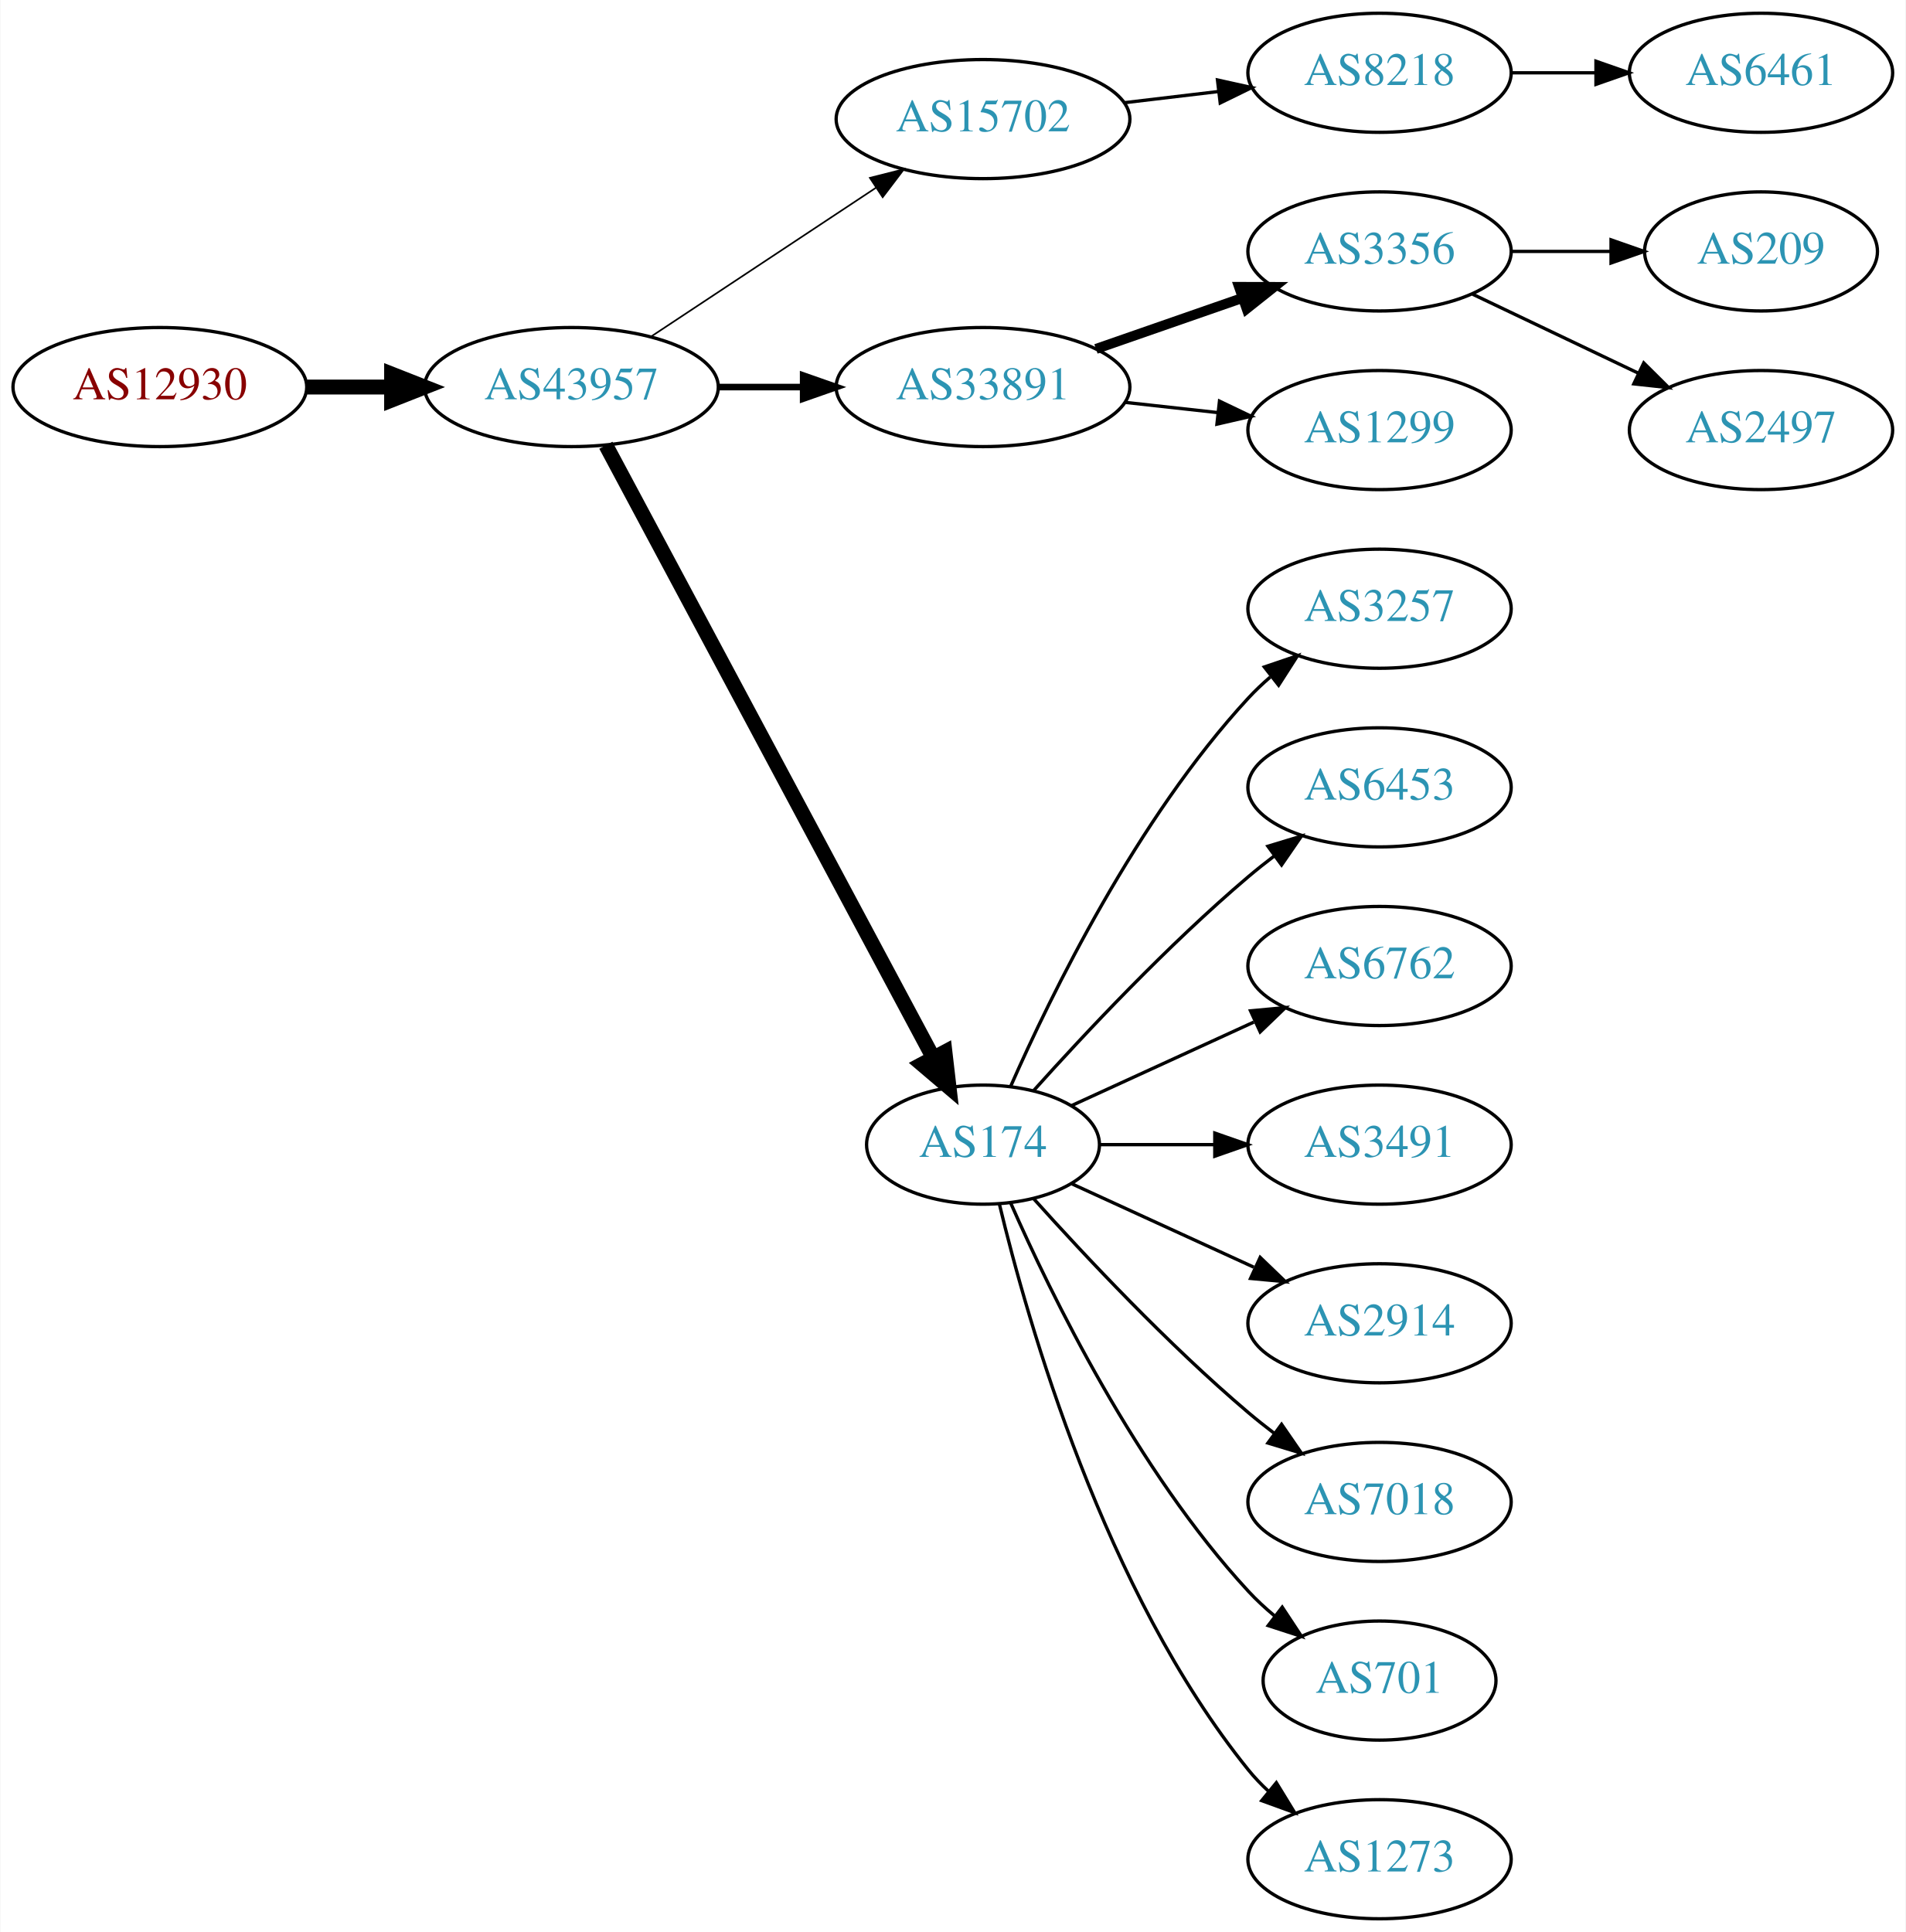
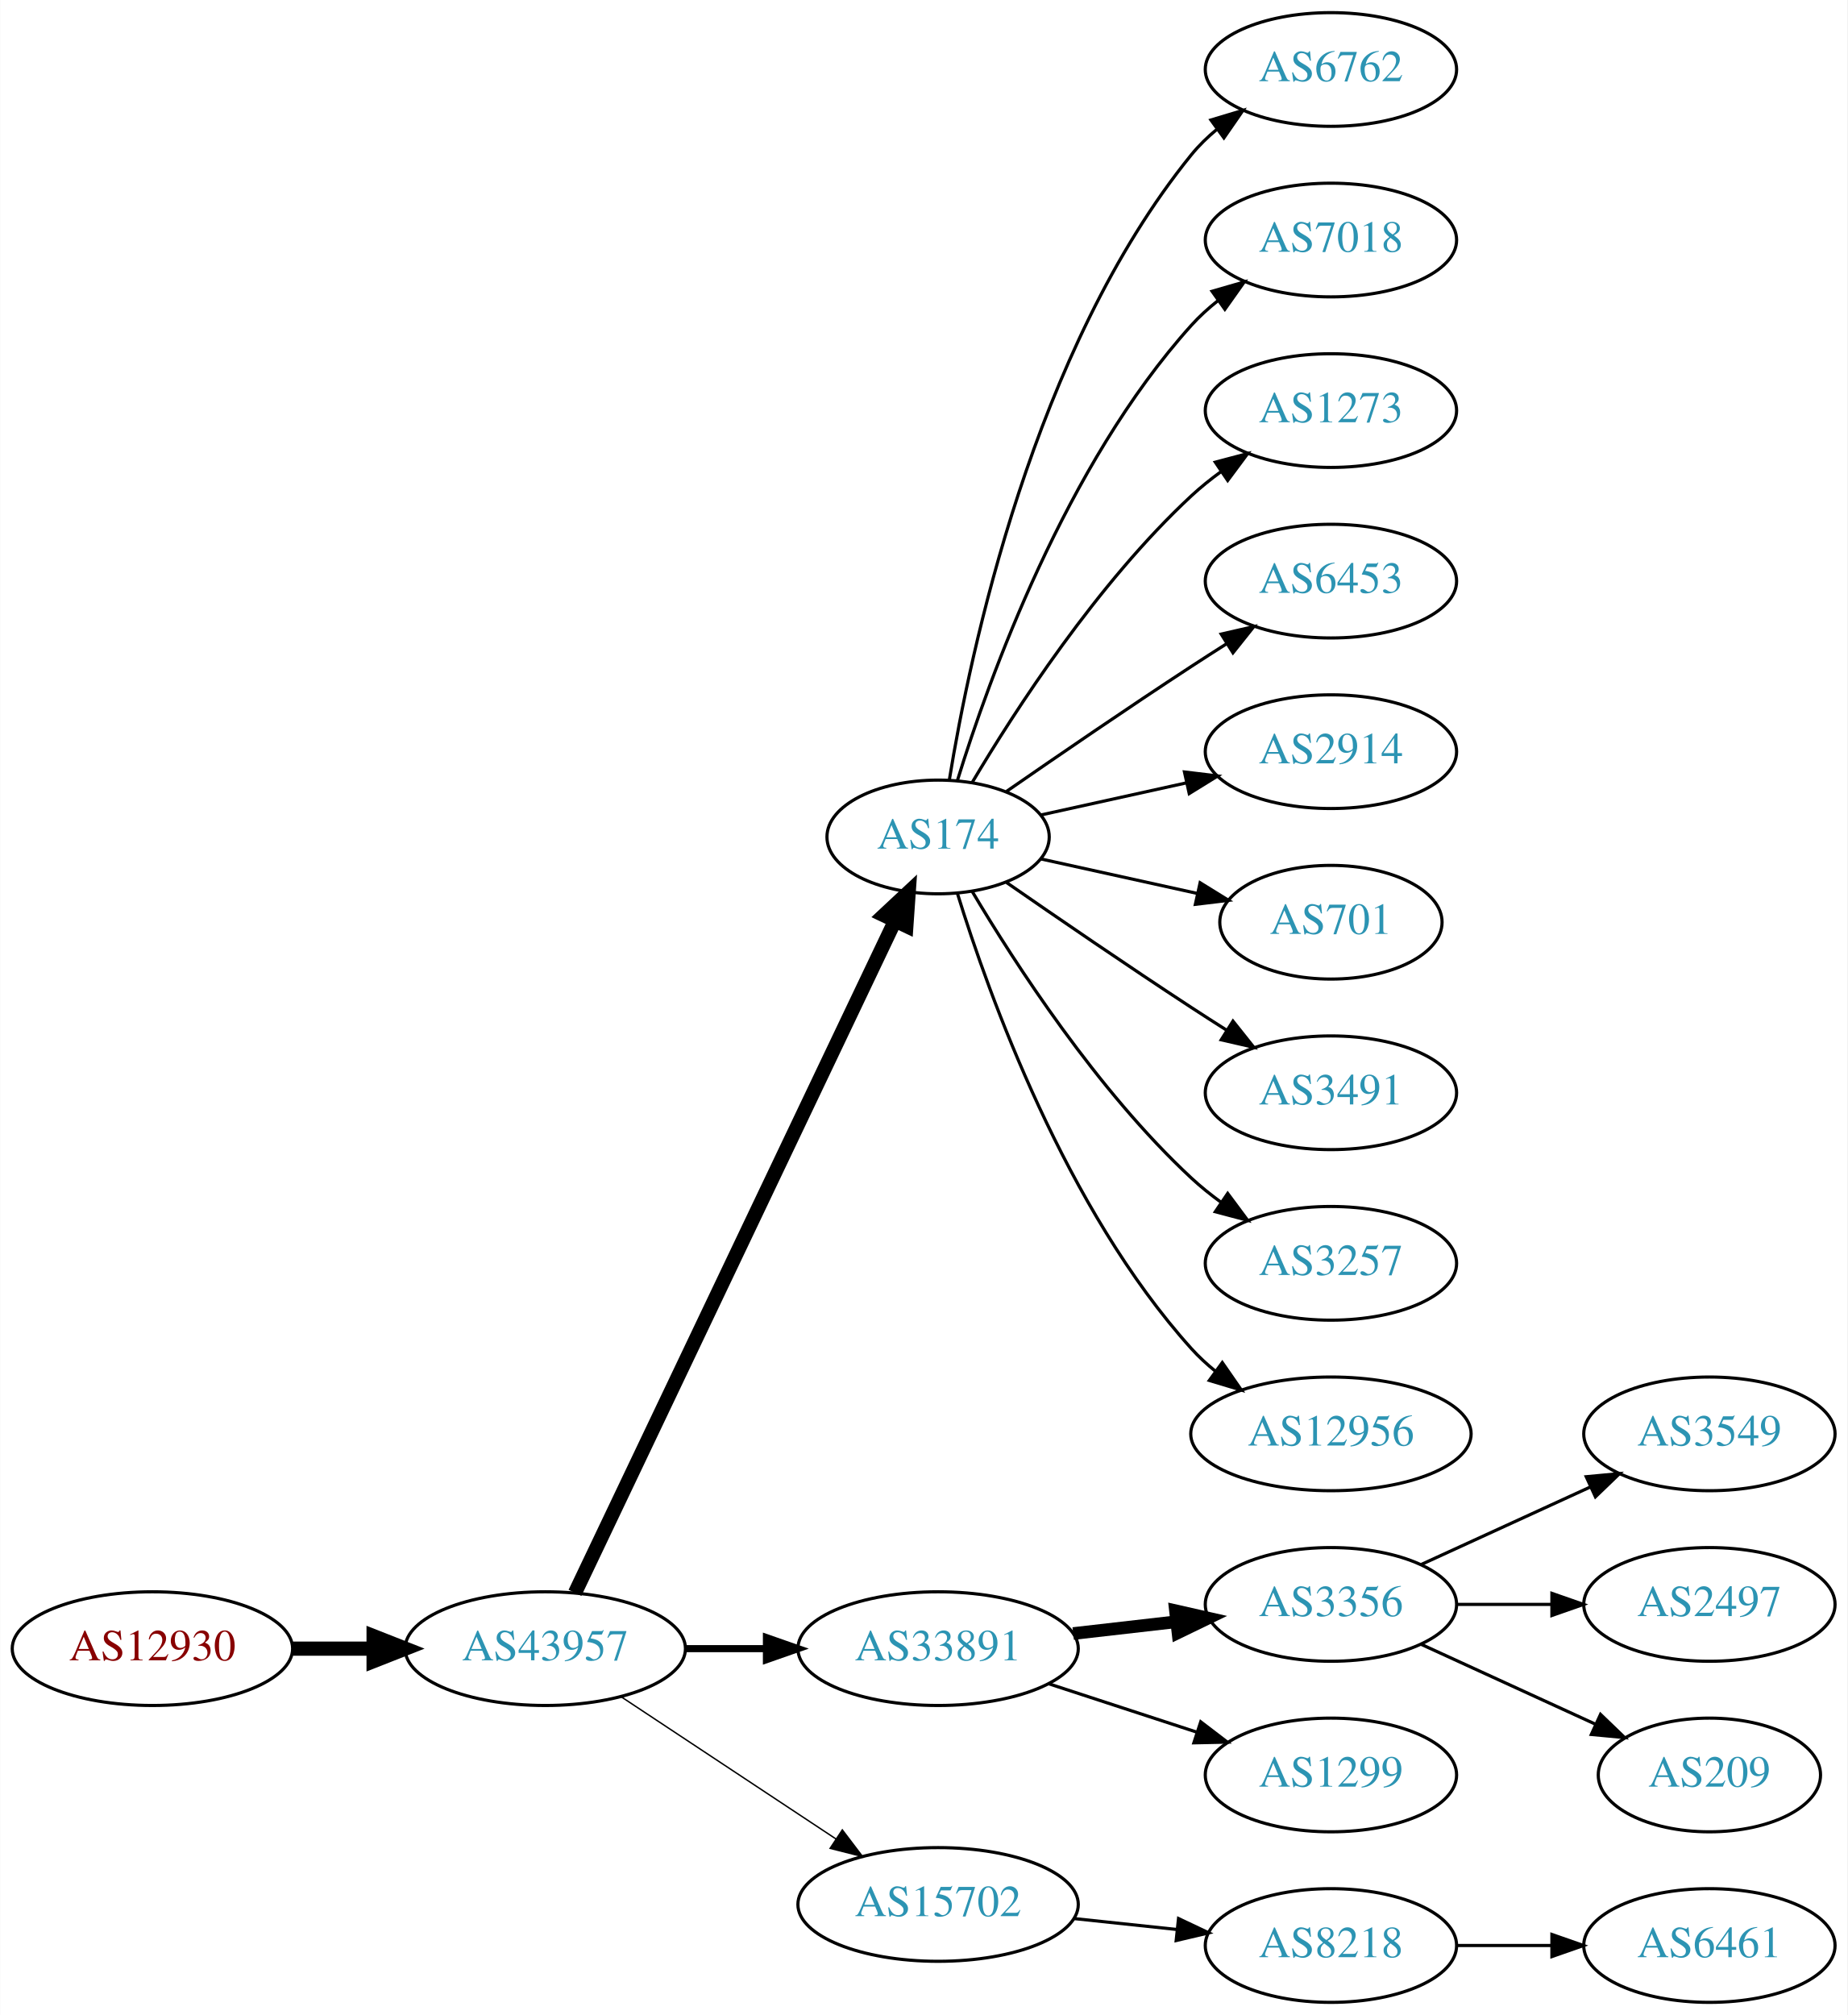
- <svg xmlns="http://www.w3.org/2000/svg" xmlns:xlink="http://www.w3.org/1999/xlink" width="576pt" height="584pt" viewBox="0.00 0.00 575.76 584.00">
-   <g id="graph0" class="graph" transform="scale(1 1) rotate(0) translate(4 580)">
-     <polygon fill="white" stroke="none" points="-4,4 -4,-580 571.762,-580 571.762,4 -4,4" />
+ <svg xmlns="http://www.w3.org/2000/svg" xmlns:xlink="http://www.w3.org/1999/xlink" width="585pt" height="638pt" viewBox="0.00 0.00 584.86 638.00">
+   <g id="graph0" class="graph" transform="scale(1 1) rotate(0) translate(4 634)">
+     <polygon fill="white" stroke="none" points="-4,4 -4,-634 580.862,-634 580.862,4 -4,4" />
    <g id="node1" class="node">
      <g id="a_node1">
        <a xlink:href="/asn/12930" xlink:title="AS12930 ~ card complete Service Bank AG [AT]">
-           <ellipse fill="#ffffff" stroke="black" cx="44.196" cy="-463" rx="44.393" ry="18" />
-           <text text-anchor="middle" x="44.196" y="-459.3" font-family="Times,serif" font-size="14.00" fill="#880000">AS12930</text>
+           <ellipse fill="#ffffff" stroke="black" cx="44.196" cy="-112" rx="44.393" ry="18" />
+           <text text-anchor="middle" x="44.196" y="-108.3" font-family="Times,serif" font-size="14.00" fill="#880000">AS12930</text>
        </a>
      </g>
    </g>
    <g id="node2" class="node">
      <g id="a_node2">
        <a xlink:href="/asn/43957" xlink:title="AS43957 ~ WNT Telecommunication GmbH [AT]">
-           <ellipse fill="#ffffff" stroke="black" cx="168.588" cy="-463" rx="44.393" ry="18" />
-           <text text-anchor="middle" x="168.588" y="-459.3" font-family="Times,serif" font-size="14.00" fill="#2c94b3">AS43957</text>
+           <ellipse fill="#ffffff" stroke="black" cx="168.588" cy="-112" rx="44.393" ry="18" />
+           <text text-anchor="middle" x="168.588" y="-108.3" font-family="Times,serif" font-size="14.00" fill="#2c94b3">AS43957</text>
        </a>
      </g>
    </g>
    <g id="edge1" class="edge">
-       <path fill="none" stroke="black" stroke-width="4.5" d="M88.692,-463C96.898,-463 105.569,-463 114.041,-463" />
-       <polygon fill="black" stroke="black" stroke-width="4.5" points="114.233,-466.938 124.233,-463 114.233,-459.063 114.233,-466.938" />
+       <path fill="none" stroke="black" stroke-width="4.5" d="M88.692,-112C96.898,-112 105.569,-112 114.041,-112" />
+       <polygon fill="black" stroke="black" stroke-width="4.5" points="114.233,-115.938 124.233,-112 114.233,-108.063 114.233,-115.938" />
    </g>
    <g id="node3" class="node">
      <g id="a_node3">
-         <a xlink:href="/asn/15702" xlink:title="AS15702 ~ Onstage Online GmbH [AT]">
-           <ellipse fill="#ffffff" stroke="black" cx="292.98" cy="-544" rx="44.393" ry="18" />
-           <text text-anchor="middle" x="292.98" y="-540.3" font-family="Times,serif" font-size="14.00" fill="#2c94b3">AS15702</text>
+         <a xlink:href="/asn/174" xlink:title="AS174 ~ Cogent Communications [US]">
+           <ellipse fill="#ffffff" stroke="black" cx="292.98" cy="-369" rx="35.194" ry="18" />
+           <text text-anchor="middle" x="292.98" y="-365.3" font-family="Times,serif" font-size="14.00" fill="#2c94b3">AS174</text>
        </a>
      </g>
    </g>
    <g id="edge2" class="edge">
-       <path fill="none" stroke="black" stroke-width="0.5" d="M192.609,-478.235C211.841,-490.963 239.449,-509.234 260.686,-523.289" />
-       <polygon fill="black" stroke="black" stroke-width="0.5" points="258.792,-526.233 269.063,-528.833 262.655,-520.395 258.792,-526.233" />
+       <path fill="none" stroke="black" stroke-width="4.5" d="M178.001,-129.665C199.101,-173.97 254.365,-290.014 279.369,-342.519" />
+       <polygon fill="black" stroke="black" stroke-width="4.5" points="275.816,-344.216 283.671,-351.552 282.926,-340.83 275.816,-344.216" />
    </g>
    <g id="node4" class="node">
      <g id="a_node4">
        <a xlink:href="/asn/33891" xlink:title="AS33891 ~ CORE-BACKBONE GMBH GLOBAL NETWORK [DE]">
-           <ellipse fill="#ffffff" stroke="black" cx="292.98" cy="-463" rx="44.393" ry="18" />
-           <text text-anchor="middle" x="292.98" y="-459.3" font-family="Times,serif" font-size="14.00" fill="#2c94b3">AS33891</text>
+           <ellipse fill="#ffffff" stroke="black" cx="292.98" cy="-112" rx="44.393" ry="18" />
+           <text text-anchor="middle" x="292.98" y="-108.3" font-family="Times,serif" font-size="14.00" fill="#2c94b3">AS33891</text>
        </a>
      </g>
    </g>
    <g id="edge3" class="edge">
-       <path fill="none" stroke="black" stroke-width="2" d="M213.084,-463C221.29,-463 229.961,-463 238.434,-463" />
-       <polygon fill="black" stroke="black" stroke-width="2" points="238.625,-466.5 248.625,-463 238.625,-459.5 238.625,-466.5" />
+       <path fill="none" stroke="black" stroke-width="2.25" d="M213.084,-112C221.29,-112 229.961,-112 238.434,-112" />
+       <polygon fill="black" stroke="black" stroke-width="2.25" points="238.625,-115.5 248.625,-112 238.625,-108.5 238.625,-115.5" />
    </g>
    <g id="node5" class="node">
      <g id="a_node5">
-         <a xlink:href="/asn/174" xlink:title="AS174 ~ Cogent Communications [US]">
-           <ellipse fill="#ffffff" stroke="black" cx="292.98" cy="-234" rx="35.194" ry="18" />
-           <text text-anchor="middle" x="292.98" y="-230.3" font-family="Times,serif" font-size="14.00" fill="#2c94b3">AS174</text>
+         <a xlink:href="/asn/15702" xlink:title="AS15702 ~ Onstage Online GmbH [AT]">
+           <ellipse fill="#ffffff" stroke="black" cx="292.98" cy="-31" rx="44.393" ry="18" />
+           <text text-anchor="middle" x="292.98" y="-27.3" font-family="Times,serif" font-size="14.00" fill="#2c94b3">AS15702</text>
        </a>
      </g>
    </g>
    <g id="edge4" class="edge">
-       <path fill="none" stroke="black" stroke-width="4.5" d="M178.989,-445.411C200.355,-405.434 252.663,-307.564 277.903,-260.339" />
-       <polygon fill="black" stroke="black" stroke-width="4.5" points="281.474,-262.011 282.715,-251.335 274.529,-258.299 281.474,-262.011" />
+       <path fill="none" stroke="black" stroke-width="0.45" d="M192.609,-96.764C211.841,-84.037 239.449,-65.766 260.686,-51.711" />
+       <polygon fill="black" stroke="black" stroke-width="0.45" points="262.655,-54.605 269.063,-46.167 258.792,-48.767 262.655,-54.605" />
    </g>
    <g id="node6" class="node">
      <g id="a_node6">
-         <a xlink:href="/asn/8218" xlink:title="AS8218 ~ legacy Neotelecoms [FR]">
-           <ellipse fill="#ffffff" stroke="black" cx="412.823" cy="-558" rx="39.794" ry="18" />
-           <text text-anchor="middle" x="412.823" y="-554.3" font-family="Times,serif" font-size="14.00" fill="#2c94b3">AS8218</text>
+         <a xlink:href="/asn/6762" xlink:title="AS6762 ~ TELECOM ITALIA SPARKLE S.p.A. [IT]">
+           <ellipse fill="#ffffff" stroke="black" cx="417.373" cy="-612" rx="39.794" ry="18" />
+           <text text-anchor="middle" x="417.373" y="-608.3" font-family="Times,serif" font-size="14.00" fill="#2c94b3">AS6762</text>
        </a>
      </g>
    </g>
    <g id="edge5" class="edge">
-       <path fill="none" stroke="black" d="M335.527,-548.936C344.773,-550.034 354.646,-551.207 364.118,-552.332" />
-       <polygon fill="black" stroke="black" points="363.846,-555.825 374.189,-553.529 364.672,-548.874 363.846,-555.825" />
+       <path fill="none" stroke="black" d="M296.561,-387.178C303.016,-426.997 323.088,-523.286 373.176,-585 375.545,-587.918 378.318,-590.612 381.295,-593.075" />
+       <polygon fill="black" stroke="black" points="379.371,-596.003 389.517,-599.052 383.486,-590.341 379.371,-596.003" />
+     </g>
+     <g id="node7" class="node">
+       <g id="a_node7">
+         <a xlink:href="/asn/7018" xlink:title="AS7018 ~ AT&amp;T Services, Inc. [US]">
+           <ellipse fill="#ffffff" stroke="black" cx="417.373" cy="-558" rx="39.794" ry="18" />
+           <text text-anchor="middle" x="417.373" y="-554.3" font-family="Times,serif" font-size="14.00" fill="#2c94b3">AS7018</text>
+         </a>
+       </g>
+     </g>
+     <g id="edge6" class="edge">
+       <path fill="none" stroke="black" d="M299.118,-386.94C309.021,-418.979 333.359,-486.812 373.176,-531 375.693,-533.792 378.564,-536.401 381.603,-538.812" />
+       <polygon fill="black" stroke="black" points="379.732,-541.776 389.911,-544.715 383.786,-536.07 379.732,-541.776" />
    </g>
    <g id="node8" class="node">
      <g id="a_node8">
-         <a xlink:href="/asn/3356" xlink:title="AS3356 ~ Level 3 Parent, LLC [US]">
-           <ellipse fill="#ffffff" stroke="black" cx="412.823" cy="-504" rx="39.794" ry="18" />
-           <text text-anchor="middle" x="412.823" y="-500.3" font-family="Times,serif" font-size="14.00" fill="#2c94b3">AS3356</text>
+         <a xlink:href="/asn/1273" xlink:title="AS1273 ~ Vodafone Group PLC [EU]">
+           <ellipse fill="#ffffff" stroke="black" cx="417.373" cy="-504" rx="39.794" ry="18" />
+           <text text-anchor="middle" x="417.373" y="-500.3" font-family="Times,serif" font-size="14.00" fill="#2c94b3">AS1273</text>
        </a>
      </g>
    </g>
    <g id="edge7" class="edge">
-       <path fill="none" stroke="black" stroke-width="3" d="M327.12,-474.53C340.837,-479.302 356.877,-484.883 371.286,-489.896" />
-       <polygon fill="black" stroke="black" stroke-width="3" points="370.358,-493.279 380.953,-493.26 372.658,-486.668 370.358,-493.279" />
+       <path fill="none" stroke="black" d="M303.793,-386.279C317.299,-409.011 343.359,-449.314 373.176,-477 376.083,-479.699 379.296,-482.28 382.62,-484.703" />
+       <polygon fill="black" stroke="black" points="380.755,-487.667 390.998,-490.375 384.679,-481.87 380.755,-487.667" />
    </g>
    <g id="node9" class="node">
      <g id="a_node9">
-         <a xlink:href="/asn/1299" xlink:title="AS1299 ~ Telia Carrier [EU]">
-           <ellipse fill="#ffffff" stroke="black" cx="412.823" cy="-450" rx="39.794" ry="18" />
-           <text text-anchor="middle" x="412.823" y="-446.3" font-family="Times,serif" font-size="14.00" fill="#2c94b3">AS1299</text>
+         <a xlink:href="/asn/6453" xlink:title="AS6453 ~ TATA COMMUNICATIONS (AMERICA) INC [US]">
+           <ellipse fill="#ffffff" stroke="black" cx="417.373" cy="-450" rx="39.794" ry="18" />
+           <text text-anchor="middle" x="417.373" y="-446.3" font-family="Times,serif" font-size="14.00" fill="#2c94b3">AS6453</text>
        </a>
      </g>
    </g>
    <g id="edge8" class="edge">
-       <path fill="none" stroke="black" d="M335.859,-458.38C344.895,-457.383 354.517,-456.322 363.768,-455.301" />
-       <polygon fill="black" stroke="black" points="364.449,-458.747 374.005,-454.172 363.681,-451.79 364.449,-458.747" />
+       <path fill="none" stroke="black" d="M314.671,-383.44C330.563,-394.449 353.113,-409.897 373.176,-423 376.758,-425.339 380.529,-427.759 384.289,-430.144" />
+       <polygon fill="black" stroke="black" points="382.623,-433.231 392.95,-435.596 386.352,-427.307 382.623,-433.231" />
    </g>
    <g id="node10" class="node">
      <g id="a_node10">
-         <a xlink:href="/asn/3257" xlink:title="AS3257 ~ GTT [DE]">
-           <ellipse fill="#ffffff" stroke="black" cx="412.823" cy="-396" rx="39.794" ry="18" />
-           <text text-anchor="middle" x="412.823" y="-392.3" font-family="Times,serif" font-size="14.00" fill="#2c94b3">AS3257</text>
+         <a xlink:href="/asn/2914" xlink:title="AS2914 ~ NTT America, Inc. [US]">
+           <ellipse fill="#ffffff" stroke="black" cx="417.373" cy="-396" rx="39.794" ry="18" />
+           <text text-anchor="middle" x="417.373" y="-392.3" font-family="Times,serif" font-size="14.00" fill="#2c94b3">AS2914</text>
        </a>
      </g>
    </g>
    <g id="edge9" class="edge">
-       <path fill="none" stroke="black" d="M301.396,-251.761C313.464,-279.183 339.436,-332.473 373.176,-369 375.207,-371.198 377.446,-373.319 379.792,-375.34" />
-       <polygon fill="black" stroke="black" points="378.004,-378.386 388.036,-381.794 382.319,-372.874 378.004,-378.386" />
+       <path fill="none" stroke="black" d="M325.499,-375.953C339.56,-379.055 356.378,-382.765 371.702,-386.146" />
+       <polygon fill="black" stroke="black" points="370.993,-389.573 381.512,-388.31 372.501,-382.738 370.993,-389.573" />
    </g>
    <g id="node11" class="node">
      <g id="a_node11">
-         <a xlink:href="/asn/6453" xlink:title="AS6453 ~ TATA COMMUNICATIONS (AMERICA) INC [US]">
-           <ellipse fill="#ffffff" stroke="black" cx="412.823" cy="-342" rx="39.794" ry="18" />
-           <text text-anchor="middle" x="412.823" y="-338.3" font-family="Times,serif" font-size="14.00" fill="#2c94b3">AS6453</text>
+         <a xlink:href="/asn/701" xlink:title="AS701 ~ UUNET [US]">
+           <ellipse fill="#ffffff" stroke="black" cx="417.373" cy="-342" rx="35.194" ry="18" />
+           <text text-anchor="middle" x="417.373" y="-338.3" font-family="Times,serif" font-size="14.00" fill="#2c94b3">AS701</text>
        </a>
      </g>
    </g>
    <g id="edge10" class="edge">
-       <path fill="none" stroke="black" d="M308.342,-250.409C323.616,-267.432 348.875,-294.396 373.176,-315 375.674,-317.117 378.334,-319.232 381.045,-321.293" />
-       <polygon fill="black" stroke="black" points="379.082,-324.194 389.222,-327.266 383.212,-318.541 379.082,-324.194" />
+       <path fill="none" stroke="black" d="M325.499,-362.047C340.632,-358.708 358.96,-354.665 375.18,-351.087" />
+       <polygon fill="black" stroke="black" points="375.949,-354.502 384.96,-348.93 374.441,-347.666 375.949,-354.502" />
    </g>
    <g id="node12" class="node">
      <g id="a_node12">
-         <a xlink:href="/asn/6762" xlink:title="AS6762 ~ TELECOM ITALIA SPARKLE S.p.A. [IT]">
-           <ellipse fill="#ffffff" stroke="black" cx="412.823" cy="-288" rx="39.794" ry="18" />
-           <text text-anchor="middle" x="412.823" y="-284.3" font-family="Times,serif" font-size="14.00" fill="#2c94b3">AS6762</text>
+         <a xlink:href="/asn/3491" xlink:title="AS3491 ~ PCCW Global, Inc. [US]">
+           <ellipse fill="#ffffff" stroke="black" cx="417.373" cy="-288" rx="39.794" ry="18" />
+           <text text-anchor="middle" x="417.373" y="-284.3" font-family="Times,serif" font-size="14.00" fill="#2c94b3">AS3491</text>
        </a>
      </g>
    </g>
    <g id="edge11" class="edge">
-       <path fill="none" stroke="black" d="M319.841,-245.851C335.962,-253.238 356.964,-262.862 374.83,-271.048" />
-       <polygon fill="black" stroke="black" points="373.832,-274.441 384.381,-275.425 376.748,-268.077 373.832,-274.441" />
+       <path fill="none" stroke="black" d="M314.671,-354.56C330.563,-343.551 353.113,-328.103 373.176,-315 376.758,-312.661 380.529,-310.241 384.289,-307.856" />
+       <polygon fill="black" stroke="black" points="386.352,-310.693 392.95,-302.404 382.623,-304.769 386.352,-310.693" />
    </g>
    <g id="node13" class="node">
      <g id="a_node13">
-         <a xlink:href="/asn/3491" xlink:title="AS3491 ~ PCCW Global, Inc. [US]">
-           <ellipse fill="#ffffff" stroke="black" cx="412.823" cy="-234" rx="39.794" ry="18" />
-           <text text-anchor="middle" x="412.823" y="-230.3" font-family="Times,serif" font-size="14.00" fill="#2c94b3">AS3491</text>
+         <a xlink:href="/asn/3257" xlink:title="AS3257 ~ GTT [DE]">
+           <ellipse fill="#ffffff" stroke="black" cx="417.373" cy="-234" rx="39.794" ry="18" />
+           <text text-anchor="middle" x="417.373" y="-230.3" font-family="Times,serif" font-size="14.00" fill="#2c94b3">AS3257</text>
        </a>
      </g>
    </g>
    <g id="edge12" class="edge">
-       <path fill="none" stroke="black" d="M328.382,-234C339.206,-234 351.374,-234 363.001,-234" />
-       <polygon fill="black" stroke="black" points="363.032,-237.5 373.032,-234 363.032,-230.5 363.032,-237.5" />
+       <path fill="none" stroke="black" d="M303.793,-351.721C317.299,-328.989 343.359,-288.686 373.176,-261 376.083,-258.301 379.296,-255.72 382.62,-253.297" />
+       <polygon fill="black" stroke="black" points="384.679,-256.13 390.998,-247.625 380.755,-250.333 384.679,-256.13" />
    </g>
    <g id="node14" class="node">
      <g id="a_node14">
-         <a xlink:href="/asn/2914" xlink:title="AS2914 ~ NTT America, Inc. [US]">
-           <ellipse fill="#ffffff" stroke="black" cx="412.823" cy="-180" rx="39.794" ry="18" />
-           <text text-anchor="middle" x="412.823" y="-176.3" font-family="Times,serif" font-size="14.00" fill="#2c94b3">AS2914</text>
+         <a xlink:href="/asn/12956" xlink:title="AS12956 ~ TELXIUS [ES]">
+           <ellipse fill="#ffffff" stroke="black" cx="417.373" cy="-180" rx="44.393" ry="18" />
+           <text text-anchor="middle" x="417.373" y="-176.3" font-family="Times,serif" font-size="14.00" fill="#2c94b3">AS12956</text>
        </a>
      </g>
    </g>
    <g id="edge13" class="edge">
-       <path fill="none" stroke="black" d="M319.841,-222.149C335.962,-214.762 356.964,-205.138 374.83,-196.952" />
-       <polygon fill="black" stroke="black" points="376.748,-199.923 384.381,-192.575 373.832,-193.559 376.748,-199.923" />
+       <path fill="none" stroke="black" d="M299.118,-351.06C309.021,-319.021 333.359,-251.188 373.176,-207 375.496,-204.425 378.118,-202.006 380.895,-199.756" />
+       <polygon fill="black" stroke="black" points="382.971,-202.574 389.01,-193.868 378.861,-196.908 382.971,-202.574" />
    </g>
    <g id="node15" class="node">
      <g id="a_node15">
-         <a xlink:href="/asn/7018" xlink:title="AS7018 ~ AT&amp;T Services, Inc. [US]">
-           <ellipse fill="#ffffff" stroke="black" cx="412.823" cy="-126" rx="39.794" ry="18" />
-           <text text-anchor="middle" x="412.823" y="-122.3" font-family="Times,serif" font-size="14.00" fill="#2c94b3">AS7018</text>
+         <a xlink:href="/asn/3356" xlink:title="AS3356 ~ Level 3 Parent, LLC [US]">
+           <ellipse fill="#ffffff" stroke="black" cx="417.373" cy="-126" rx="39.794" ry="18" />
+           <text text-anchor="middle" x="417.373" y="-122.3" font-family="Times,serif" font-size="14.00" fill="#2c94b3">AS3356</text>
        </a>
      </g>
    </g>
    <g id="edge14" class="edge">
-       <path fill="none" stroke="black" d="M308.342,-217.591C323.616,-200.568 348.875,-173.604 373.176,-153 375.674,-150.883 378.334,-148.768 381.045,-146.707" />
-       <polygon fill="black" stroke="black" points="383.212,-149.459 389.222,-140.734 379.082,-143.806 383.212,-149.459" />
+       <path fill="none" stroke="black" stroke-width="4" d="M335.759,-116.779C346.254,-117.979 357.6,-119.277 368.373,-120.51" />
+       <polygon fill="black" stroke="black" stroke-width="4" points="368.147,-124.006 378.48,-121.666 368.942,-117.052 368.147,-124.006" />
    </g>
    <g id="node16" class="node">
      <g id="a_node16">
-         <a xlink:href="/asn/701" xlink:title="AS701 ~ UUNET [US]">
-           <ellipse fill="#ffffff" stroke="black" cx="412.823" cy="-72" rx="35.194" ry="18" />
-           <text text-anchor="middle" x="412.823" y="-68.3" font-family="Times,serif" font-size="14.00" fill="#2c94b3">AS701</text>
+         <a xlink:href="/asn/1299" xlink:title="AS1299 ~ Telia Carrier [EU]">
+           <ellipse fill="#ffffff" stroke="black" cx="417.373" cy="-72" rx="39.794" ry="18" />
+           <text text-anchor="middle" x="417.373" y="-68.3" font-family="Times,serif" font-size="14.00" fill="#2c94b3">AS1299</text>
        </a>
      </g>
    </g>
    <g id="edge15" class="edge">
-       <path fill="none" stroke="black" d="M301.396,-216.239C313.464,-188.817 339.436,-135.527 373.176,-99 375.582,-96.396 378.28,-93.9 381.102,-91.551" />
-       <polygon fill="black" stroke="black" points="383.412,-94.191 389.246,-85.347 379.17,-88.622 383.412,-94.191" />
+       <path fill="none" stroke="black" d="M328.073,-100.858C342.579,-96.117 359.631,-90.544 374.862,-85.567" />
+       <polygon fill="black" stroke="black" points="376.144,-88.829 384.562,-82.396 373.97,-82.176 376.144,-88.829" />
+     </g>
+     <g id="node20" class="node">
+       <g id="a_node20">
+         <a xlink:href="/asn/8218" xlink:title="AS8218 ~ legacy Neotelecoms [FR]">
+           <ellipse fill="#ffffff" stroke="black" cx="417.373" cy="-18" rx="39.794" ry="18" />
+           <text text-anchor="middle" x="417.373" y="-14.3" font-family="Times,serif" font-size="14.00" fill="#2c94b3">AS8218</text>
+         </a>
+       </g>
+     </g>
+     <g id="edge19" class="edge">
+       <path fill="none" stroke="black" d="M336.101,-26.526C346.581,-25.413 357.891,-24.212 368.62,-23.072" />
+       <polygon fill="black" stroke="black" points="369.109,-26.54 378.683,-22.003 368.37,-19.579 369.109,-26.54" />
    </g>
    <g id="node17" class="node">
      <g id="a_node17">
-         <a xlink:href="/asn/1273" xlink:title="AS1273 ~ Vodafone Group PLC [EU]">
-           <ellipse fill="#ffffff" stroke="black" cx="412.823" cy="-18" rx="39.794" ry="18" />
-           <text text-anchor="middle" x="412.823" y="-14.3" font-family="Times,serif" font-size="14.00" fill="#2c94b3">AS1273</text>
+         <a xlink:href="/asn/3549" xlink:title="AS3549 ~ Level 3 Parent, LLC [US]">
+           <ellipse fill="#ffffff" stroke="black" cx="537.215" cy="-180" rx="39.794" ry="18" />
+           <text text-anchor="middle" x="537.215" y="-176.3" font-family="Times,serif" font-size="14.00" fill="#2c94b3">AS3549</text>
        </a>
      </g>
    </g>
    <g id="edge16" class="edge">
-       <path fill="none" stroke="black" d="M297.907,-216.118C306.465,-180.391 329.614,-98.992 373.176,-45 375.007,-42.731 377.077,-40.57 379.284,-38.532" />
-       <polygon fill="black" stroke="black" points="381.635,-41.131 387.166,-32.094 377.207,-35.709 381.635,-41.131" />
-     </g>
-     <g id="node7" class="node">
-       <g id="a_node7">
-         <a xlink:href="/asn/6461" xlink:title="AS6461 ~ Zayo Bandwidth [US]">
-           <ellipse fill="#ffffff" stroke="black" cx="528.116" cy="-558" rx="39.794" ry="18" />
-           <text text-anchor="middle" x="528.116" y="-554.3" font-family="Times,serif" font-size="14.00" fill="#2c94b3">AS6461</text>
-         </a>
-       </g>
-     </g>
-     <g id="edge6" class="edge">
-       <path fill="none" stroke="black" d="M452.495,-558C460.698,-558 469.462,-558 477.994,-558" />
-       <polygon fill="black" stroke="black" points="478.233,-561.5 488.233,-558 478.233,-554.5 478.233,-561.5" />
+       <path fill="none" stroke="black" d="M446.001,-138.661C461.958,-145.973 482.229,-155.261 499.512,-163.181" />
+       <polygon fill="black" stroke="black" points="498.21,-166.435 508.759,-167.419 501.126,-160.071 498.21,-166.435" />
    </g>
    <g id="node18" class="node">
      <g id="a_node18">
-         <a xlink:href="/asn/209" xlink:title="AS209 ~ CenturyLink Communications, LLC [US]">
-           <ellipse fill="#ffffff" stroke="black" cx="528.116" cy="-504" rx="35.194" ry="18" />
-           <text text-anchor="middle" x="528.116" y="-500.3" font-family="Times,serif" font-size="14.00" fill="#2c94b3">AS209</text>
+         <a xlink:href="/asn/2497" xlink:title="AS2497 ~ Internet Initiative Japan Inc. [JP]">
+           <ellipse fill="#ffffff" stroke="black" cx="537.215" cy="-126" rx="39.794" ry="18" />
+           <text text-anchor="middle" x="537.215" y="-122.3" font-family="Times,serif" font-size="14.00" fill="#2c94b3">AS2497</text>
        </a>
      </g>
    </g>
    <g id="edge17" class="edge">
-       <path fill="none" stroke="black" d="M452.495,-504C462.201,-504 472.691,-504 482.654,-504" />
-       <polygon fill="black" stroke="black" points="482.79,-507.5 492.79,-504 482.79,-500.5 482.79,-507.5" />
+       <path fill="none" stroke="black" d="M457.285,-126C466.839,-126 477.188,-126 487.151,-126" />
+       <polygon fill="black" stroke="black" points="487.343,-129.5 497.343,-126 487.343,-122.5 487.343,-129.5" />
    </g>
    <g id="node19" class="node">
      <g id="a_node19">
-         <a xlink:href="/asn/2497" xlink:title="AS2497 ~ Internet Initiative Japan Inc. [JP]">
-           <ellipse fill="#ffffff" stroke="black" cx="528.116" cy="-450" rx="39.794" ry="18" />
-           <text text-anchor="middle" x="528.116" y="-446.3" font-family="Times,serif" font-size="14.00" fill="#2c94b3">AS2497</text>
+         <a xlink:href="/asn/209" xlink:title="AS209 ~ CenturyLink Communications, LLC [US]">
+           <ellipse fill="#ffffff" stroke="black" cx="537.215" cy="-72" rx="35.194" ry="18" />
+           <text text-anchor="middle" x="537.215" y="-68.3" font-family="Times,serif" font-size="14.00" fill="#2c94b3">AS209</text>
        </a>
      </g>
    </g>
    <g id="edge18" class="edge">
-       <path fill="none" stroke="black" d="M440.959,-491.066C455.953,-483.919 474.774,-474.948 490.998,-467.215" />
-       <polygon fill="black" stroke="black" points="492.68,-470.291 500.201,-462.829 489.668,-463.972 492.68,-470.291" />
+       <path fill="none" stroke="black" d="M446.001,-113.339C462.418,-105.817 483.399,-96.202 500.996,-88.139" />
+       <polygon fill="black" stroke="black" points="502.74,-91.189 510.373,-83.842 499.824,-84.826 502.74,-91.189" />
+     </g>
+     <g id="node21" class="node">
+       <g id="a_node21">
+         <a xlink:href="/asn/6461" xlink:title="AS6461 ~ Zayo Bandwidth [US]">
+           <ellipse fill="#ffffff" stroke="black" cx="537.215" cy="-18" rx="39.794" ry="18" />
+           <text text-anchor="middle" x="537.215" y="-14.3" font-family="Times,serif" font-size="14.00" fill="#2c94b3">AS6461</text>
+         </a>
+       </g>
+     </g>
+     <g id="edge20" class="edge">
+       <path fill="none" stroke="black" d="M457.285,-18C466.839,-18 477.188,-18 487.151,-18" />
+       <polygon fill="black" stroke="black" points="487.343,-21.5 497.343,-18 487.343,-14.5 487.343,-21.5" />
    </g>
  </g>
</svg>
